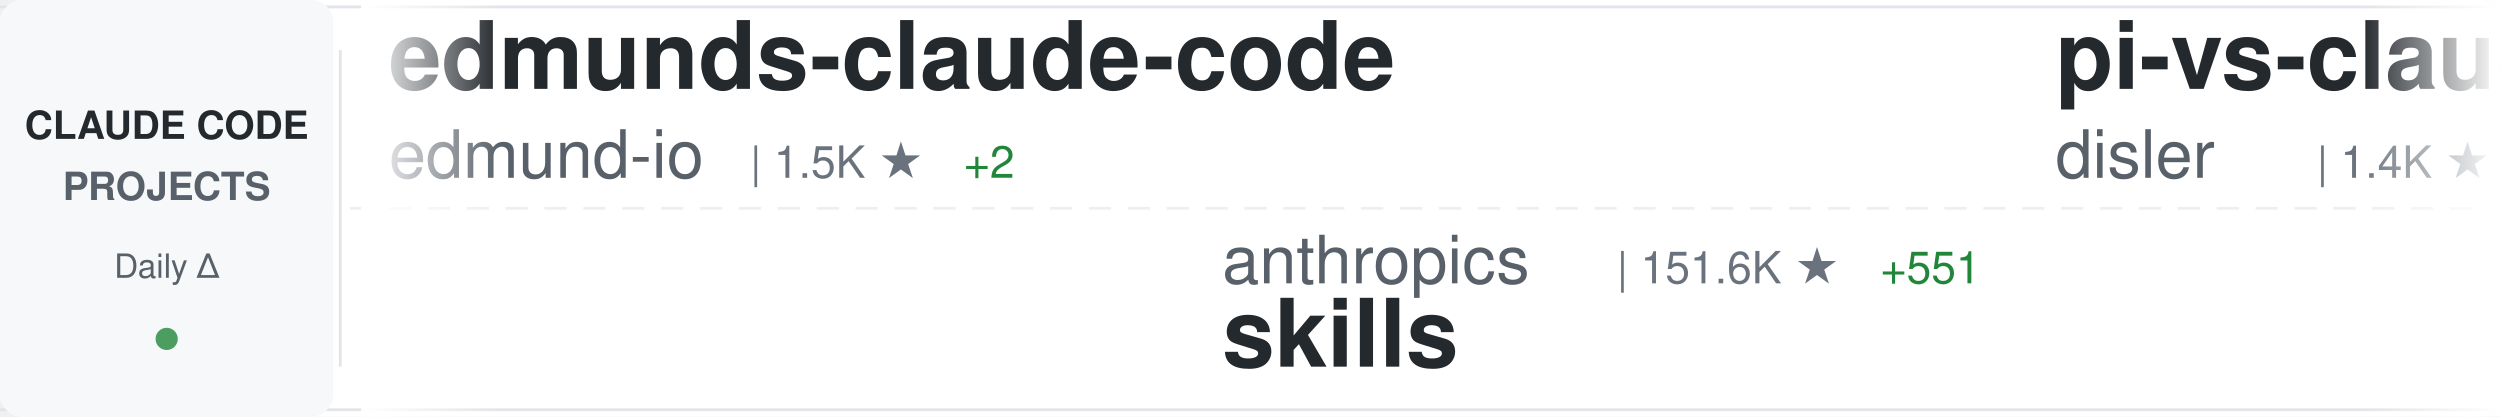
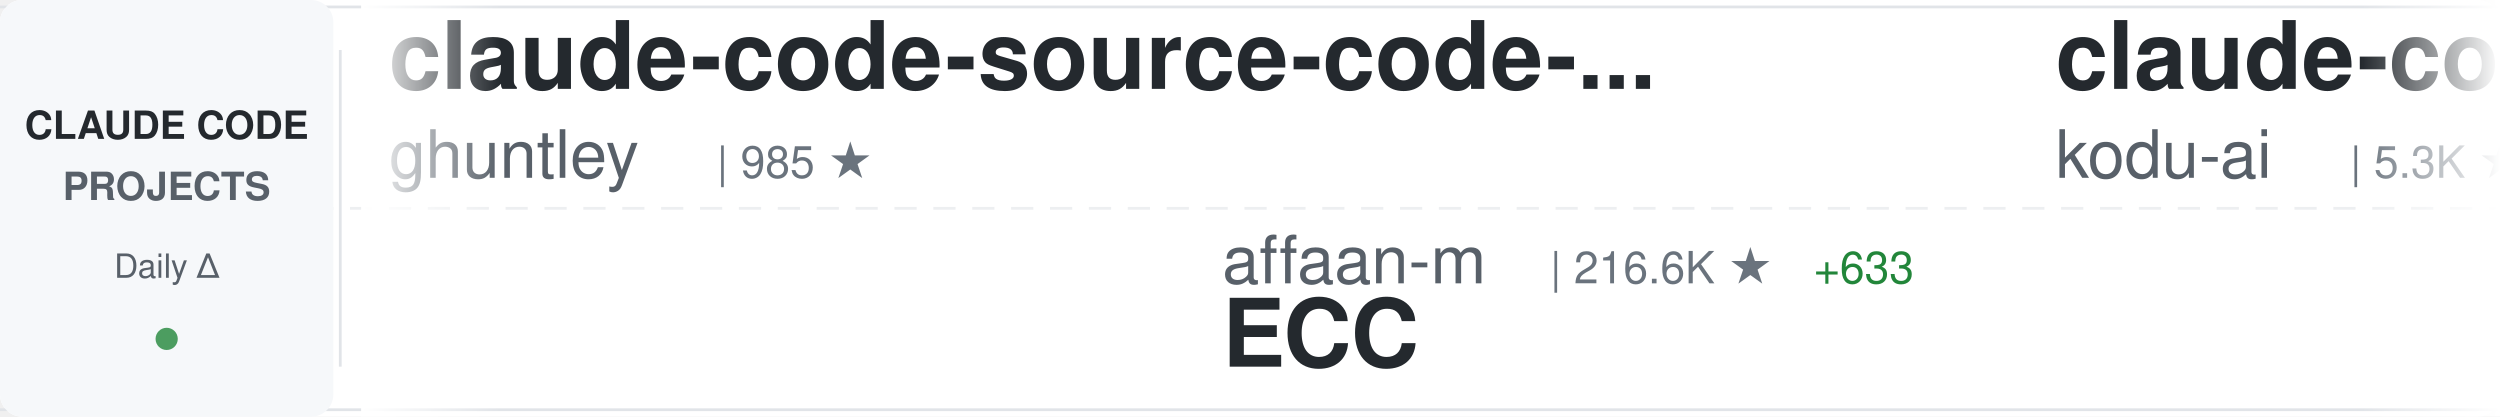
<svg xmlns="http://www.w3.org/2000/svg" width="900" height="150">
  <defs>
    <linearGradient id="awesomeLeftFade" x1="0%" y1="0%" x2="100%" y2="0%">
      <stop offset="0%" style="stop-color:#ffffff;stop-opacity:1" />
      <stop offset="100%" style="stop-color:#ffffff;stop-opacity:0" />
    </linearGradient>
    <linearGradient id="awesomeRightFade" x1="0%" y1="0%" x2="100%" y2="0%">
      <stop offset="0%" style="stop-color:#ffffff;stop-opacity:0" />
      <stop offset="100%" style="stop-color:#ffffff;stop-opacity:1" />
    </linearGradient>
  </defs>
  <rect width="900" height="150" fill="#ffffff" rx="8" />
  <rect x="0" y="2" width="900" height="1" fill="#e1e4e8" />
  <rect x="0" y="147" width="900" height="1" fill="#e1e4e8" />
  <line x1="0" y1="75" x2="900" y2="75" stroke="#e1e4e8" stroke-width="1" stroke-dasharray="8 6" opacity="0.6" />
  <rect x="0" y="0" width="120" height="150" fill="#f6f8fa" rx="8" />
  <text x="60" y="50" font-family="-apple-system, BlinkMacSystemFont, 'Segoe UI', Helvetica, Arial, sans-serif" font-size="14" font-weight="600" fill="#24292e" text-anchor="middle">CLAUDE CODE</text>
  <text x="60" y="72" font-family="-apple-system, BlinkMacSystemFont, 'Segoe UI', Helvetica, Arial, sans-serif" font-size="14" font-weight="600" fill="#586069" text-anchor="middle">PROJECTS</text>
  <text x="60" y="100" font-family="-apple-system, BlinkMacSystemFont, 'Segoe UI', Helvetica, Arial, sans-serif" font-size="12" font-weight="500" fill="#586069" text-anchor="middle">Daily Δ</text>
  <circle cx="60" cy="122" r="4" fill="#22863a" opacity="0.8" />
  <rect x="122" y="18" width="1" height="114" fill="#e1e4e8" />
  <clipPath id="awesomeTickerClip">
    <rect x="130" y="0" width="770" height="150" />
  </clipPath>
  <g clip-path="url(#awesomeTickerClip)">
    <g id="awesomeTickerItems">
      <animateTransform attributeName="transform" attributeType="XML" type="translate" from="0 0" to="-3000 0" dur="54s" repeatCount="indefinite" />
      <g transform="translate(0, 0)">
-         <text x="140" y="32" font-family="-apple-system, BlinkMacSystemFont, 'Segoe UI', Helvetica, Arial, sans-serif" font-size="34" font-weight="600" fill="#24292e">edmunds-claude-code</text>
-         <text x="140" y="64" font-family="-apple-system, BlinkMacSystemFont, 'Segoe UI', Helvetica, Arial, sans-serif" font-size="24" font-weight="400" fill="#586069">edmund-io</text>
-         <text x="270" y="64" font-family="-apple-system, BlinkMacSystemFont, 'Segoe UI', Helvetica, Arial, sans-serif" font-size="16" font-weight="500" fill="#6a737d">| 1.5K ★</text>
-         <text x="347" y="64" font-family="-apple-system, BlinkMacSystemFont, 'Segoe UI', Helvetica, Arial, sans-serif" font-size="16" font-weight="500" fill="#22863a"> +2</text>
+         <text x="140" y="32" font-family="-apple-system, BlinkMacSystemFont, 'Segoe UI', Helvetica, Arial, sans-serif" font-size="34" font-weight="600" fill="#24292e">claude-code-source-code-...</text>
+         <text x="140" y="64" font-family="-apple-system, BlinkMacSystemFont, 'Segoe UI', Helvetica, Arial, sans-serif" font-size="24" font-weight="400" fill="#586069">ghuntley</text>
+         <text x="258" y="64" font-family="-apple-system, BlinkMacSystemFont, 'Segoe UI', Helvetica, Arial, sans-serif" font-size="16" font-weight="500" fill="#6a737d">| 985 ★</text>
      </g>
      <g transform="translate(300, 0)">
-         <text x="140" y="102" font-family="-apple-system, BlinkMacSystemFont, 'Segoe UI', Helvetica, Arial, sans-serif" font-size="24" font-weight="400" fill="#586069">anthropics</text>
-         <text x="282" y="102" font-family="-apple-system, BlinkMacSystemFont, 'Segoe UI', Helvetica, Arial, sans-serif" font-size="16" font-weight="500" fill="#6a737d">| 151.6K ★</text>
-         <text x="377" y="102" font-family="-apple-system, BlinkMacSystemFont, 'Segoe UI', Helvetica, Arial, sans-serif" font-size="16" font-weight="500" fill="#22863a"> +551</text>
-         <text x="140" y="132" font-family="-apple-system, BlinkMacSystemFont, 'Segoe UI', Helvetica, Arial, sans-serif" font-size="34" font-weight="600" fill="#24292e">skills</text>
+         <text x="140" y="102" font-family="-apple-system, BlinkMacSystemFont, 'Segoe UI', Helvetica, Arial, sans-serif" font-size="24" font-weight="400" fill="#586069">affaan-m</text>
+         <text x="258" y="102" font-family="-apple-system, BlinkMacSystemFont, 'Segoe UI', Helvetica, Arial, sans-serif" font-size="16" font-weight="500" fill="#6a737d">| 216.6K ★</text>
+         <text x="353" y="102" font-family="-apple-system, BlinkMacSystemFont, 'Segoe UI', Helvetica, Arial, sans-serif" font-size="16" font-weight="500" fill="#22863a"> +633</text>
+         <text x="140" y="132" font-family="-apple-system, BlinkMacSystemFont, 'Segoe UI', Helvetica, Arial, sans-serif" font-size="34" font-weight="600" fill="#24292e">ECC</text>
      </g>
      <g transform="translate(600, 0)">
-         <text x="140" y="32" font-family="-apple-system, BlinkMacSystemFont, 'Segoe UI', Helvetica, Arial, sans-serif" font-size="34" font-weight="600" fill="#24292e">pi-vs-claude-code</text>
-         <text x="140" y="64" font-family="-apple-system, BlinkMacSystemFont, 'Segoe UI', Helvetica, Arial, sans-serif" font-size="24" font-weight="400" fill="#586069">disler</text>
-         <text x="234" y="64" font-family="-apple-system, BlinkMacSystemFont, 'Segoe UI', Helvetica, Arial, sans-serif" font-size="16" font-weight="500" fill="#6a737d">| 1.4K ★</text>
-         <text x="311" y="64" font-family="-apple-system, BlinkMacSystemFont, 'Segoe UI', Helvetica, Arial, sans-serif" font-size="16" font-weight="500" fill="#22863a"> +2</text>
+         <text x="140" y="32" font-family="-apple-system, BlinkMacSystemFont, 'Segoe UI', Helvetica, Arial, sans-serif" font-size="34" font-weight="600" fill="#24292e">claude-coder</text>
+         <text x="140" y="64" font-family="-apple-system, BlinkMacSystemFont, 'Segoe UI', Helvetica, Arial, sans-serif" font-size="24" font-weight="400" fill="#586069">kodu-ai</text>
+         <text x="246" y="64" font-family="-apple-system, BlinkMacSystemFont, 'Segoe UI', Helvetica, Arial, sans-serif" font-size="16" font-weight="500" fill="#6a737d">| 5.3K ★</text>
      </g>
      <g transform="translate(900, 0)">
-         <text x="140" y="102" font-family="-apple-system, BlinkMacSystemFont, 'Segoe UI', Helvetica, Arial, sans-serif" font-size="24" font-weight="400" fill="#586069">AprilNEA</text>
-         <text x="258" y="102" font-family="-apple-system, BlinkMacSystemFont, 'Segoe UI', Helvetica, Arial, sans-serif" font-size="16" font-weight="500" fill="#6a737d">| 387 ★</text>
-         <text x="140" y="132" font-family="-apple-system, BlinkMacSystemFont, 'Segoe UI', Helvetica, Arial, sans-serif" font-size="34" font-weight="600" fill="#24292e">claude-code-source</text>
+         <text x="140" y="102" font-family="-apple-system, BlinkMacSystemFont, 'Segoe UI', Helvetica, Arial, sans-serif" font-size="24" font-weight="400" fill="#586069">Windy3f3f3f3f</text>
+         <text x="318" y="102" font-family="-apple-system, BlinkMacSystemFont, 'Segoe UI', Helvetica, Arial, sans-serif" font-size="16" font-weight="500" fill="#6a737d">| 2.7K ★</text>
+         <text x="395" y="102" font-family="-apple-system, BlinkMacSystemFont, 'Segoe UI', Helvetica, Arial, sans-serif" font-size="16" font-weight="500" fill="#22863a"> +10</text>
+         <text x="140" y="132" font-family="-apple-system, BlinkMacSystemFont, 'Segoe UI', Helvetica, Arial, sans-serif" font-size="34" font-weight="600" fill="#24292e">how-claude-code-works</text>
      </g>
      <g transform="translate(1200, 0)">
-         <text x="140" y="32" font-family="-apple-system, BlinkMacSystemFont, 'Segoe UI', Helvetica, Arial, sans-serif" font-size="34" font-weight="600" fill="#24292e">Claude-Code</text>
-         <text x="140" y="64" font-family="-apple-system, BlinkMacSystemFont, 'Segoe UI', Helvetica, Arial, sans-serif" font-size="24" font-weight="400" fill="#586069">pengchengneo</text>
-         <text x="306" y="64" font-family="-apple-system, BlinkMacSystemFont, 'Segoe UI', Helvetica, Arial, sans-serif" font-size="16" font-weight="500" fill="#6a737d">| 1.5K ★</text>
-         <text x="383" y="64" font-family="-apple-system, BlinkMacSystemFont, 'Segoe UI', Helvetica, Arial, sans-serif" font-size="16" font-weight="500" fill="#22863a"> +4</text>
+         <text x="140" y="32" font-family="-apple-system, BlinkMacSystemFont, 'Segoe UI', Helvetica, Arial, sans-serif" font-size="34" font-weight="600" fill="#24292e">claude-code-local</text>
+         <text x="140" y="64" font-family="-apple-system, BlinkMacSystemFont, 'Segoe UI', Helvetica, Arial, sans-serif" font-size="24" font-weight="400" fill="#586069">nicedreamzapp</text>
+         <text x="318" y="64" font-family="-apple-system, BlinkMacSystemFont, 'Segoe UI', Helvetica, Arial, sans-serif" font-size="16" font-weight="500" fill="#6a737d">| 2.8K ★</text>
+         <text x="395" y="64" font-family="-apple-system, BlinkMacSystemFont, 'Segoe UI', Helvetica, Arial, sans-serif" font-size="16" font-weight="500" fill="#22863a"> +4</text>
      </g>
      <g transform="translate(1500, 0)">
-         <text x="140" y="102" font-family="-apple-system, BlinkMacSystemFont, 'Segoe UI', Helvetica, Arial, sans-serif" font-size="24" font-weight="400" fill="#586069">disler</text>
-         <text x="234" y="102" font-family="-apple-system, BlinkMacSystemFont, 'Segoe UI', Helvetica, Arial, sans-serif" font-size="16" font-weight="500" fill="#6a737d">| 3.8K ★</text>
-         <text x="311" y="102" font-family="-apple-system, BlinkMacSystemFont, 'Segoe UI', Helvetica, Arial, sans-serif" font-size="16" font-weight="500" fill="#22863a"> +4</text>
-         <text x="140" y="132" font-family="-apple-system, BlinkMacSystemFont, 'Segoe UI', Helvetica, Arial, sans-serif" font-size="34" font-weight="600" fill="#24292e">claude-code-hooks-master...</text>
+         <text x="140" y="102" font-family="-apple-system, BlinkMacSystemFont, 'Segoe UI', Helvetica, Arial, sans-serif" font-size="24" font-weight="400" fill="#586069">LING71671</text>
+         <text x="270" y="102" font-family="-apple-system, BlinkMacSystemFont, 'Segoe UI', Helvetica, Arial, sans-serif" font-size="16" font-weight="500" fill="#6a737d">| 889 ★</text>
+         <text x="338" y="102" font-family="-apple-system, BlinkMacSystemFont, 'Segoe UI', Helvetica, Arial, sans-serif" font-size="16" font-weight="500" fill="#22863a"> +2</text>
+         <text x="140" y="132" font-family="-apple-system, BlinkMacSystemFont, 'Segoe UI', Helvetica, Arial, sans-serif" font-size="34" font-weight="600" fill="#24292e">Open-ClaudeCode</text>
      </g>
      <g transform="translate(1800, 0)">
-         <text x="140" y="32" font-family="-apple-system, BlinkMacSystemFont, 'Segoe UI', Helvetica, Arial, sans-serif" font-size="34" font-weight="600" fill="#24292e">claude-code-hub</text>
-         <text x="140" y="64" font-family="-apple-system, BlinkMacSystemFont, 'Segoe UI', Helvetica, Arial, sans-serif" font-size="24" font-weight="400" fill="#586069">ding113</text>
-         <text x="246" y="64" font-family="-apple-system, BlinkMacSystemFont, 'Segoe UI', Helvetica, Arial, sans-serif" font-size="16" font-weight="500" fill="#6a737d">| 3.1K ★</text>
-         <text x="323" y="64" font-family="-apple-system, BlinkMacSystemFont, 'Segoe UI', Helvetica, Arial, sans-serif" font-size="16" font-weight="500" fill="#22863a"> +22</text>
+         <text x="140" y="32" font-family="-apple-system, BlinkMacSystemFont, 'Segoe UI', Helvetica, Arial, sans-serif" font-size="34" font-weight="600" fill="#24292e">Claude-code</text>
+         <text x="140" y="64" font-family="-apple-system, BlinkMacSystemFont, 'Segoe UI', Helvetica, Arial, sans-serif" font-size="24" font-weight="400" fill="#586069">fazxes</text>
+         <text x="234" y="64" font-family="-apple-system, BlinkMacSystemFont, 'Segoe UI', Helvetica, Arial, sans-serif" font-size="16" font-weight="500" fill="#6a737d">| 221 ★</text>
      </g>
      <g transform="translate(2100, 0)">
-         <text x="140" y="102" font-family="-apple-system, BlinkMacSystemFont, 'Segoe UI', Helvetica, Arial, sans-serif" font-size="24" font-weight="400" fill="#586069">https-deeplearning-ai</text>
-         <text x="414" y="102" font-family="-apple-system, BlinkMacSystemFont, 'Segoe UI', Helvetica, Arial, sans-serif" font-size="16" font-weight="500" fill="#6a737d">| 528 ★</text>
-         <text x="140" y="132" font-family="-apple-system, BlinkMacSystemFont, 'Segoe UI', Helvetica, Arial, sans-serif" font-size="34" font-weight="600" fill="#24292e">sc-claude-code-files</text>
+         <text x="140" y="102" font-family="-apple-system, BlinkMacSystemFont, 'Segoe UI', Helvetica, Arial, sans-serif" font-size="24" font-weight="400" fill="#586069">repowise-dev</text>
+         <text x="306" y="102" font-family="-apple-system, BlinkMacSystemFont, 'Segoe UI', Helvetica, Arial, sans-serif" font-size="16" font-weight="500" fill="#6a737d">| 1.1K ★</text>
+         <text x="383" y="102" font-family="-apple-system, BlinkMacSystemFont, 'Segoe UI', Helvetica, Arial, sans-serif" font-size="16" font-weight="500" fill="#22863a"> +1</text>
+         <text x="140" y="132" font-family="-apple-system, BlinkMacSystemFont, 'Segoe UI', Helvetica, Arial, sans-serif" font-size="34" font-weight="600" fill="#24292e">claude-code-prompts</text>
      </g>
      <g transform="translate(2400, 0)">
-         <text x="140" y="32" font-family="-apple-system, BlinkMacSystemFont, 'Segoe UI', Helvetica, Arial, sans-serif" font-size="34" font-weight="600" fill="#24292e">oh-my-claudecode</text>
-         <text x="140" y="64" font-family="-apple-system, BlinkMacSystemFont, 'Segoe UI', Helvetica, Arial, sans-serif" font-size="24" font-weight="400" fill="#586069">Yeachan-Heo</text>
-         <text x="294" y="64" font-family="-apple-system, BlinkMacSystemFont, 'Segoe UI', Helvetica, Arial, sans-serif" font-size="16" font-weight="500" fill="#6a737d">| 36.5K ★</text>
-         <text x="380" y="64" font-family="-apple-system, BlinkMacSystemFont, 'Segoe UI', Helvetica, Arial, sans-serif" font-size="16" font-weight="500" fill="#22863a"> +84</text>
+         <text x="140" y="32" font-family="-apple-system, BlinkMacSystemFont, 'Segoe UI', Helvetica, Arial, sans-serif" font-size="34" font-weight="600" fill="#24292e">Auto-claude-code-researc...</text>
+         <text x="140" y="64" font-family="-apple-system, BlinkMacSystemFont, 'Segoe UI', Helvetica, Arial, sans-serif" font-size="24" font-weight="400" fill="#586069">wanshuiyin</text>
+         <text x="282" y="64" font-family="-apple-system, BlinkMacSystemFont, 'Segoe UI', Helvetica, Arial, sans-serif" font-size="16" font-weight="500" fill="#6a737d">| 12.2K ★</text>
+         <text x="368" y="64" font-family="-apple-system, BlinkMacSystemFont, 'Segoe UI', Helvetica, Arial, sans-serif" font-size="16" font-weight="500" fill="#22863a"> +52</text>
      </g>
      <g transform="translate(2700, 0)">
-         <text x="140" y="102" font-family="-apple-system, BlinkMacSystemFont, 'Segoe UI', Helvetica, Arial, sans-serif" font-size="24" font-weight="400" fill="#586069">Donchitos</text>
-         <text x="270" y="102" font-family="-apple-system, BlinkMacSystemFont, 'Segoe UI', Helvetica, Arial, sans-serif" font-size="16" font-weight="500" fill="#6a737d">| 21.8K ★</text>
-         <text x="356" y="102" font-family="-apple-system, BlinkMacSystemFont, 'Segoe UI', Helvetica, Arial, sans-serif" font-size="16" font-weight="500" fill="#22863a"> +73</text>
-         <text x="140" y="132" font-family="-apple-system, BlinkMacSystemFont, 'Segoe UI', Helvetica, Arial, sans-serif" font-size="34" font-weight="600" fill="#24292e">Claude-Code-Game-Studios</text>
+         <text x="140" y="102" font-family="-apple-system, BlinkMacSystemFont, 'Segoe UI', Helvetica, Arial, sans-serif" font-size="24" font-weight="400" fill="#586069">edmund-io</text>
+         <text x="270" y="102" font-family="-apple-system, BlinkMacSystemFont, 'Segoe UI', Helvetica, Arial, sans-serif" font-size="16" font-weight="500" fill="#6a737d">| 1.5K ★</text>
+         <text x="347" y="102" font-family="-apple-system, BlinkMacSystemFont, 'Segoe UI', Helvetica, Arial, sans-serif" font-size="16" font-weight="500" fill="#22863a"> +1</text>
+         <text x="140" y="132" font-family="-apple-system, BlinkMacSystemFont, 'Segoe UI', Helvetica, Arial, sans-serif" font-size="34" font-weight="600" fill="#24292e">edmunds-claude-code</text>
      </g>
      <g transform="translate(3000, 0)">
-         <text x="140" y="32" font-family="-apple-system, BlinkMacSystemFont, 'Segoe UI', Helvetica, Arial, sans-serif" font-size="34" font-weight="600" fill="#24292e">edmunds-claude-code</text>
-         <text x="140" y="64" font-family="-apple-system, BlinkMacSystemFont, 'Segoe UI', Helvetica, Arial, sans-serif" font-size="24" font-weight="400" fill="#586069">edmund-io</text>
-         <text x="270" y="64" font-family="-apple-system, BlinkMacSystemFont, 'Segoe UI', Helvetica, Arial, sans-serif" font-size="16" font-weight="500" fill="#6a737d">| 1.5K ★</text>
-         <text x="347" y="64" font-family="-apple-system, BlinkMacSystemFont, 'Segoe UI', Helvetica, Arial, sans-serif" font-size="16" font-weight="500" fill="#22863a"> +2</text>
+         <text x="140" y="32" font-family="-apple-system, BlinkMacSystemFont, 'Segoe UI', Helvetica, Arial, sans-serif" font-size="34" font-weight="600" fill="#24292e">claude-code-source-code-...</text>
+         <text x="140" y="64" font-family="-apple-system, BlinkMacSystemFont, 'Segoe UI', Helvetica, Arial, sans-serif" font-size="24" font-weight="400" fill="#586069">ghuntley</text>
+         <text x="258" y="64" font-family="-apple-system, BlinkMacSystemFont, 'Segoe UI', Helvetica, Arial, sans-serif" font-size="16" font-weight="500" fill="#6a737d">| 985 ★</text>
      </g>
      <g transform="translate(3300, 0)">
-         <text x="140" y="102" font-family="-apple-system, BlinkMacSystemFont, 'Segoe UI', Helvetica, Arial, sans-serif" font-size="24" font-weight="400" fill="#586069">anthropics</text>
-         <text x="282" y="102" font-family="-apple-system, BlinkMacSystemFont, 'Segoe UI', Helvetica, Arial, sans-serif" font-size="16" font-weight="500" fill="#6a737d">| 151.6K ★</text>
-         <text x="377" y="102" font-family="-apple-system, BlinkMacSystemFont, 'Segoe UI', Helvetica, Arial, sans-serif" font-size="16" font-weight="500" fill="#22863a"> +551</text>
-         <text x="140" y="132" font-family="-apple-system, BlinkMacSystemFont, 'Segoe UI', Helvetica, Arial, sans-serif" font-size="34" font-weight="600" fill="#24292e">skills</text>
+         <text x="140" y="102" font-family="-apple-system, BlinkMacSystemFont, 'Segoe UI', Helvetica, Arial, sans-serif" font-size="24" font-weight="400" fill="#586069">affaan-m</text>
+         <text x="258" y="102" font-family="-apple-system, BlinkMacSystemFont, 'Segoe UI', Helvetica, Arial, sans-serif" font-size="16" font-weight="500" fill="#6a737d">| 216.6K ★</text>
+         <text x="353" y="102" font-family="-apple-system, BlinkMacSystemFont, 'Segoe UI', Helvetica, Arial, sans-serif" font-size="16" font-weight="500" fill="#22863a"> +633</text>
+         <text x="140" y="132" font-family="-apple-system, BlinkMacSystemFont, 'Segoe UI', Helvetica, Arial, sans-serif" font-size="34" font-weight="600" fill="#24292e">ECC</text>
      </g>
      <g transform="translate(3600, 0)">
-         <text x="140" y="32" font-family="-apple-system, BlinkMacSystemFont, 'Segoe UI', Helvetica, Arial, sans-serif" font-size="34" font-weight="600" fill="#24292e">pi-vs-claude-code</text>
-         <text x="140" y="64" font-family="-apple-system, BlinkMacSystemFont, 'Segoe UI', Helvetica, Arial, sans-serif" font-size="24" font-weight="400" fill="#586069">disler</text>
-         <text x="234" y="64" font-family="-apple-system, BlinkMacSystemFont, 'Segoe UI', Helvetica, Arial, sans-serif" font-size="16" font-weight="500" fill="#6a737d">| 1.4K ★</text>
-         <text x="311" y="64" font-family="-apple-system, BlinkMacSystemFont, 'Segoe UI', Helvetica, Arial, sans-serif" font-size="16" font-weight="500" fill="#22863a"> +2</text>
+         <text x="140" y="32" font-family="-apple-system, BlinkMacSystemFont, 'Segoe UI', Helvetica, Arial, sans-serif" font-size="34" font-weight="600" fill="#24292e">claude-coder</text>
+         <text x="140" y="64" font-family="-apple-system, BlinkMacSystemFont, 'Segoe UI', Helvetica, Arial, sans-serif" font-size="24" font-weight="400" fill="#586069">kodu-ai</text>
+         <text x="246" y="64" font-family="-apple-system, BlinkMacSystemFont, 'Segoe UI', Helvetica, Arial, sans-serif" font-size="16" font-weight="500" fill="#6a737d">| 5.3K ★</text>
      </g>
      <g transform="translate(3900, 0)">
-         <text x="140" y="102" font-family="-apple-system, BlinkMacSystemFont, 'Segoe UI', Helvetica, Arial, sans-serif" font-size="24" font-weight="400" fill="#586069">AprilNEA</text>
-         <text x="258" y="102" font-family="-apple-system, BlinkMacSystemFont, 'Segoe UI', Helvetica, Arial, sans-serif" font-size="16" font-weight="500" fill="#6a737d">| 387 ★</text>
-         <text x="140" y="132" font-family="-apple-system, BlinkMacSystemFont, 'Segoe UI', Helvetica, Arial, sans-serif" font-size="34" font-weight="600" fill="#24292e">claude-code-source</text>
+         <text x="140" y="102" font-family="-apple-system, BlinkMacSystemFont, 'Segoe UI', Helvetica, Arial, sans-serif" font-size="24" font-weight="400" fill="#586069">Windy3f3f3f3f</text>
+         <text x="318" y="102" font-family="-apple-system, BlinkMacSystemFont, 'Segoe UI', Helvetica, Arial, sans-serif" font-size="16" font-weight="500" fill="#6a737d">| 2.7K ★</text>
+         <text x="395" y="102" font-family="-apple-system, BlinkMacSystemFont, 'Segoe UI', Helvetica, Arial, sans-serif" font-size="16" font-weight="500" fill="#22863a"> +10</text>
+         <text x="140" y="132" font-family="-apple-system, BlinkMacSystemFont, 'Segoe UI', Helvetica, Arial, sans-serif" font-size="34" font-weight="600" fill="#24292e">how-claude-code-works</text>
      </g>
    </g>
  </g>
  <rect x="130" y="0" width="50" height="150" fill="url(#awesomeLeftFade)" />
  <rect x="850" y="0" width="50" height="150" fill="url(#awesomeRightFade)" />
</svg>
